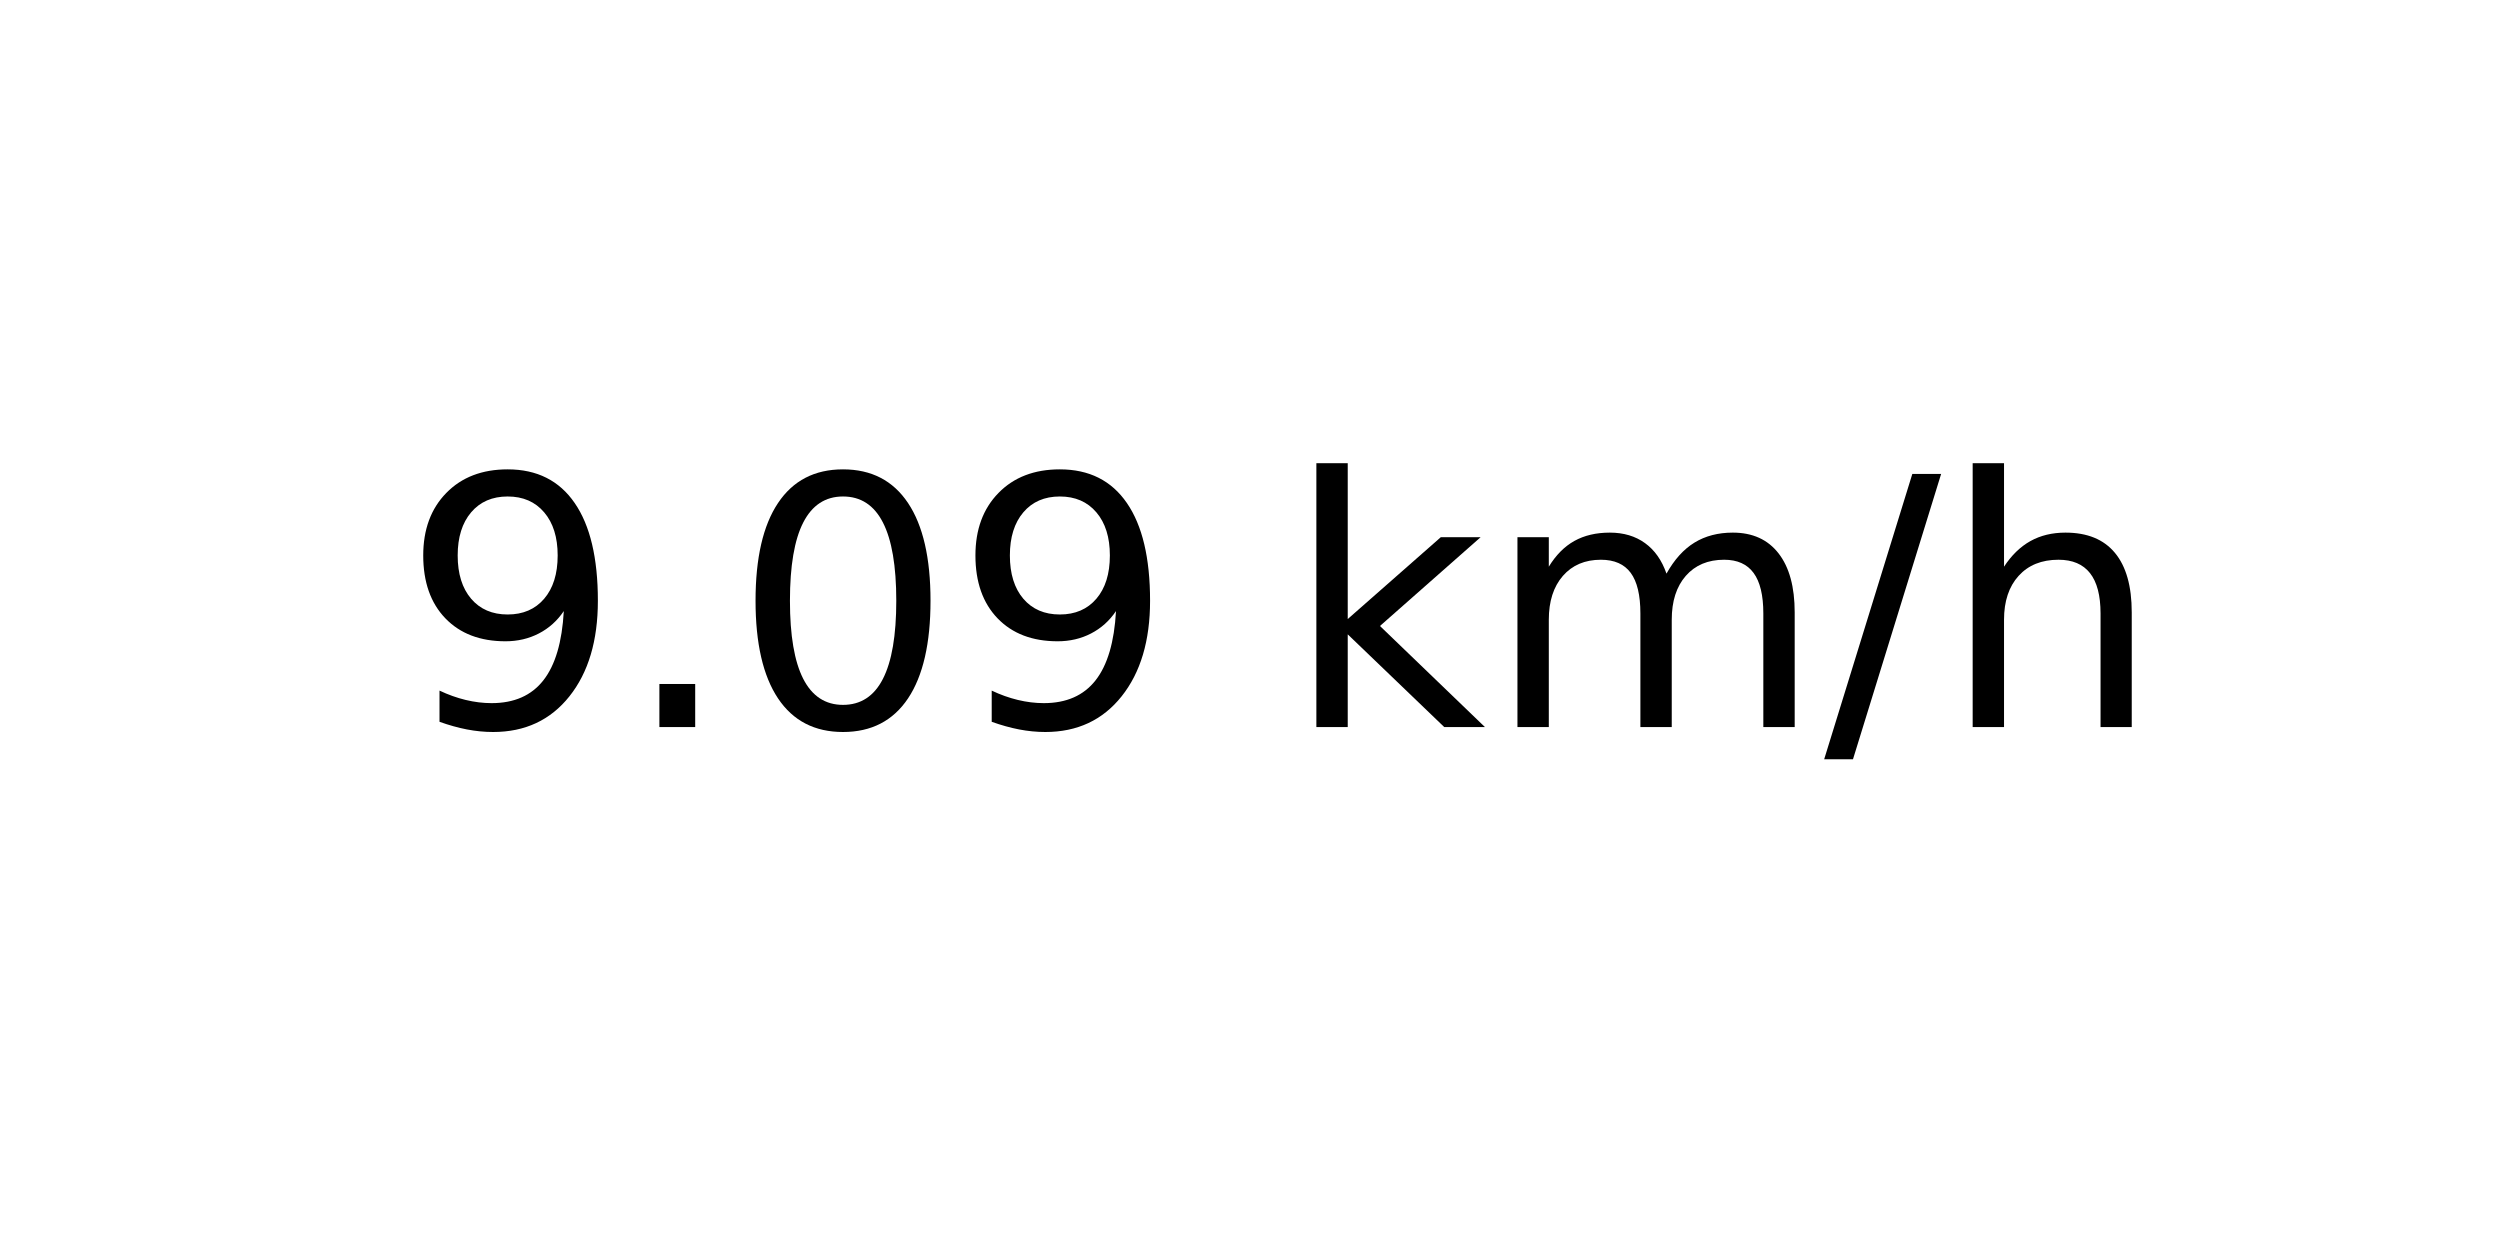
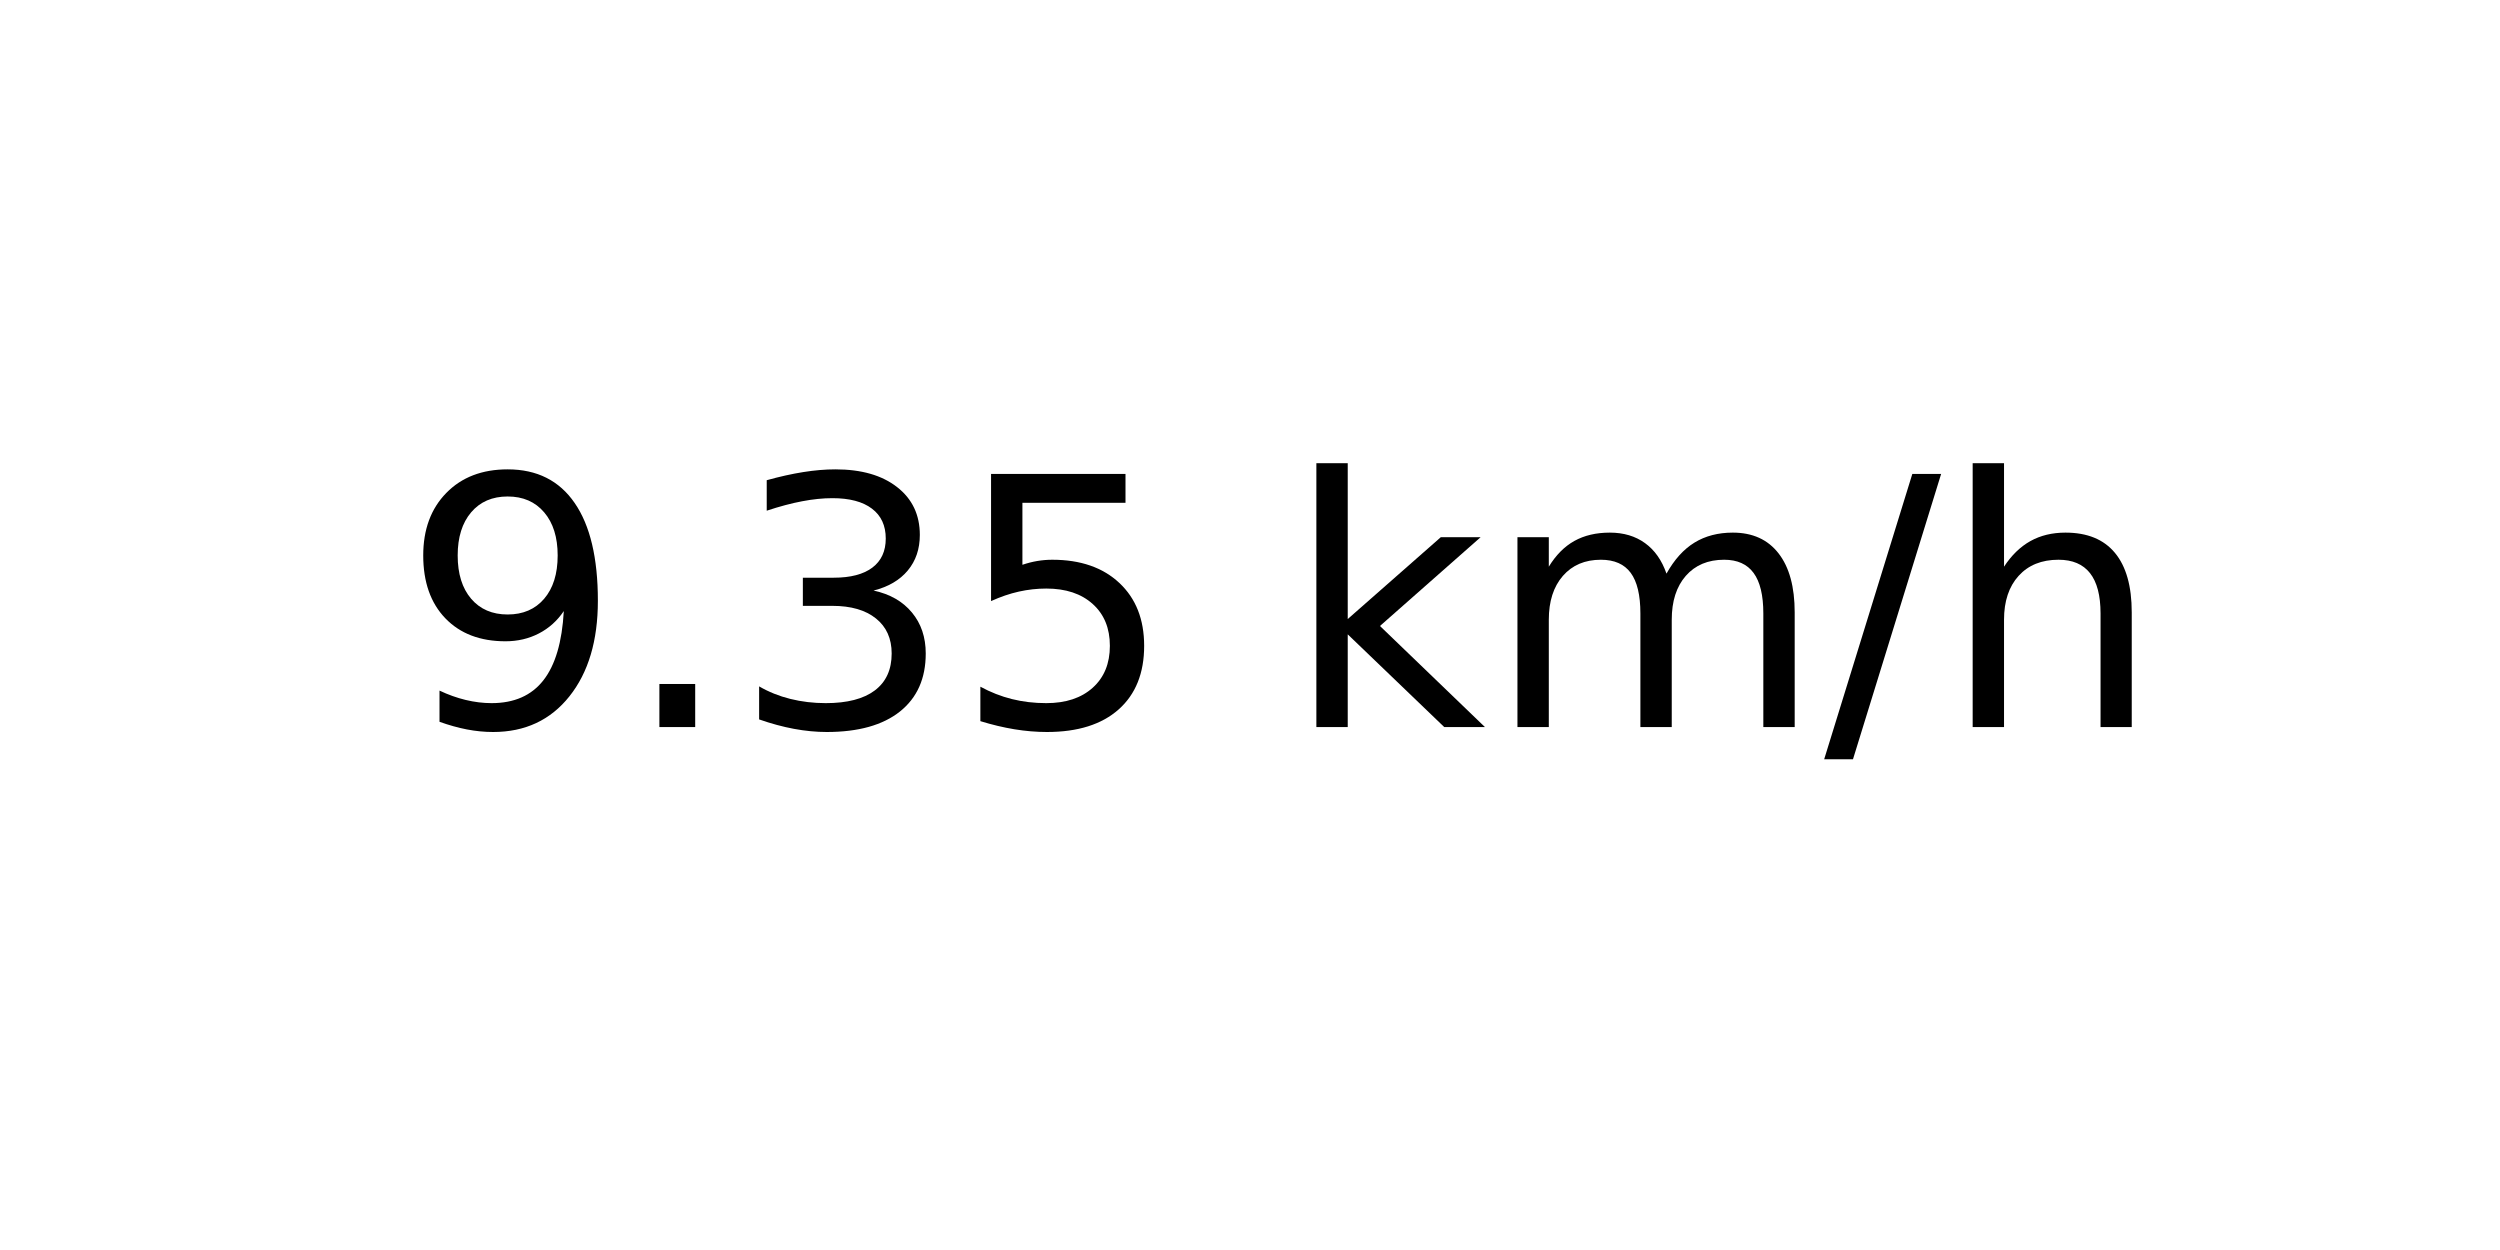
<svg xmlns="http://www.w3.org/2000/svg" xmlns:xlink="http://www.w3.org/1999/xlink" width="72pt" height="36pt" viewBox="0 0 72 36" version="1.1">
  <defs>
    <style type="text/css">*{stroke-linejoin: round; stroke-linecap: butt}</style>
  </defs>
  <g id="figure_1">
    <g id="axes_1">
      <g id="text_1">
        <g transform="translate(11.55937 20.93937) scale(0.1 -0.1)">
          <defs>
            <path id="DejaVuSans-39" d="M 703 97  L 703 672  Q 941 559 1184 500  Q 1428 441 1663 441  Q 2288 441 2617 861  Q 2947 1281 2994 2138  Q 2813 1869 2534 1725  Q 2256 1581 1919 1581  Q 1219 1581 811 2004  Q 403 2428 403 3163  Q 403 3881 828 4315  Q 1253 4750 1959 4750  Q 2769 4750 3195 4129  Q 3622 3509 3622 2328  Q 3622 1225 3098 567  Q 2575 -91 1691 -91  Q 1453 -91 1209 -44  Q 966 3 703 97  z M 1959 2075  Q 2384 2075 2632 2365  Q 2881 2656 2881 3163  Q 2881 3666 2632 3958  Q 2384 4250 1959 4250  Q 1534 4250 1286 3958  Q 1038 3666 1038 3163  Q 1038 2656 1286 2365  Q 1534 2075 1959 2075  z " transform="scale(0.015625)" />
            <path id="DejaVuSans-2e" d="M 684 794  L 1344 794  L 1344 0  L 684 0  L 684 794  z " transform="scale(0.015625)" />
-             <path id="DejaVuSans-30" d="M 2034 4250  Q 1547 4250 1301 3770  Q 1056 3291 1056 2328  Q 1056 1369 1301 889  Q 1547 409 2034 409  Q 2525 409 2770 889  Q 3016 1369 3016 2328  Q 3016 3291 2770 3770  Q 2525 4250 2034 4250  z M 2034 4750  Q 2819 4750 3233 4129  Q 3647 3509 3647 2328  Q 3647 1150 3233 529  Q 2819 -91 2034 -91  Q 1250 -91 836 529  Q 422 1150 422 2328  Q 422 3509 836 4129  Q 1250 4750 2034 4750  z " transform="scale(0.015625)" />
+             <path id="DejaVuSans-33" d="M 2597 2516  Q 3050 2419 3304 2112  Q 3559 1806 3559 1356  Q 3559 666 3084 287  Q 2609 -91 1734 -91  Q 1441 -91 1130 -33  Q 819 25 488 141  L 488 750  Q 750 597 1062 519  Q 1375 441 1716 441  Q 2309 441 2620 675  Q 2931 909 2931 1356  Q 2931 1769 2642 2001  Q 2353 2234 1838 2234  L 1294 2234  L 1294 2753  L 1863 2753  Q 2328 2753 2575 2939  Q 2822 3125 2822 3475  Q 2822 3834 2567 4026  Q 2313 4219 1838 4219  Q 1578 4219 1281 4162  Q 984 4106 628 3988  L 628 4550  Q 988 4650 1302 4700  Q 1616 4750 1894 4750  Q 2613 4750 3031 4423  Q 3450 4097 3450 3541  Q 3450 3153 3228 2886  Q 3006 2619 2597 2516  z " transform="scale(0.015625)" />
+             <path id="DejaVuSans-35" d="M 691 4666  L 3169 4666  L 3169 4134  L 1269 4134  L 1269 2991  Q 1406 3038 1543 3061  Q 1681 3084 1819 3084  Q 2600 3084 3056 2656  Q 3513 2228 3513 1497  Q 3513 744 3044 326  Q 2575 -91 1722 -91  Q 1428 -91 1123 -41  Q 819 9 494 109  L 494 744  Q 775 591 1075 516  Q 1375 441 1709 441  Q 2250 441 2565 725  Q 2881 1009 2881 1497  Q 2881 1984 2565 2268  Q 2250 2553 1709 2553  Q 1456 2553 1204 2497  Q 953 2441 691 2322  L 691 4666  z " transform="scale(0.015625)" />
            <path id="DejaVuSans-20" transform="scale(0.015625)" />
            <path id="DejaVuSans-6b" d="M 581 4863  L 1159 4863  L 1159 1991  L 2875 3500  L 3609 3500  L 1753 1863  L 3688 0  L 2938 0  L 1159 1709  L 1159 0  L 581 0  L 581 4863  z " transform="scale(0.015625)" />
            <path id="DejaVuSans-6d" d="M 3328 2828  Q 3544 3216 3844 3400  Q 4144 3584 4550 3584  Q 5097 3584 5394 3201  Q 5691 2819 5691 2113  L 5691 0  L 5113 0  L 5113 2094  Q 5113 2597 4934 2840  Q 4756 3084 4391 3084  Q 3944 3084 3684 2787  Q 3425 2491 3425 1978  L 3425 0  L 2847 0  L 2847 2094  Q 2847 2600 2669 2842  Q 2491 3084 2119 3084  Q 1678 3084 1418 2786  Q 1159 2488 1159 1978  L 1159 0  L 581 0  L 581 3500  L 1159 3500  L 1159 2956  Q 1356 3278 1631 3431  Q 1906 3584 2284 3584  Q 2666 3584 2933 3390  Q 3200 3197 3328 2828  z " transform="scale(0.015625)" />
            <path id="DejaVuSans-2f" d="M 1625 4666  L 2156 4666  L 531 -594  L 0 -594  L 1625 4666  z " transform="scale(0.015625)" />
            <path id="DejaVuSans-68" d="M 3513 2113  L 3513 0  L 2938 0  L 2938 2094  Q 2938 2591 2744 2837  Q 2550 3084 2163 3084  Q 1697 3084 1428 2787  Q 1159 2491 1159 1978  L 1159 0  L 581 0  L 581 4863  L 1159 4863  L 1159 2956  Q 1366 3272 1645 3428  Q 1925 3584 2291 3584  Q 2894 3584 3203 3211  Q 3513 2838 3513 2113  z " transform="scale(0.015625)" />
          </defs>
          <use xlink:href="#DejaVuSans-39" />
          <use xlink:href="#DejaVuSans-2e" x="63.623" />
-           <use xlink:href="#DejaVuSans-30" x="95.41" />
-           <use xlink:href="#DejaVuSans-39" x="159.033" />
+           <use xlink:href="#DejaVuSans-33" x="95.41" />
+           <use xlink:href="#DejaVuSans-35" x="159.033" />
          <use xlink:href="#DejaVuSans-20" x="222.656" />
          <use xlink:href="#DejaVuSans-6b" x="254.443" />
          <use xlink:href="#DejaVuSans-6d" x="312.354" />
          <use xlink:href="#DejaVuSans-2f" x="409.766" />
          <use xlink:href="#DejaVuSans-68" x="443.457" />
        </g>
      </g>
    </g>
  </g>
</svg>
